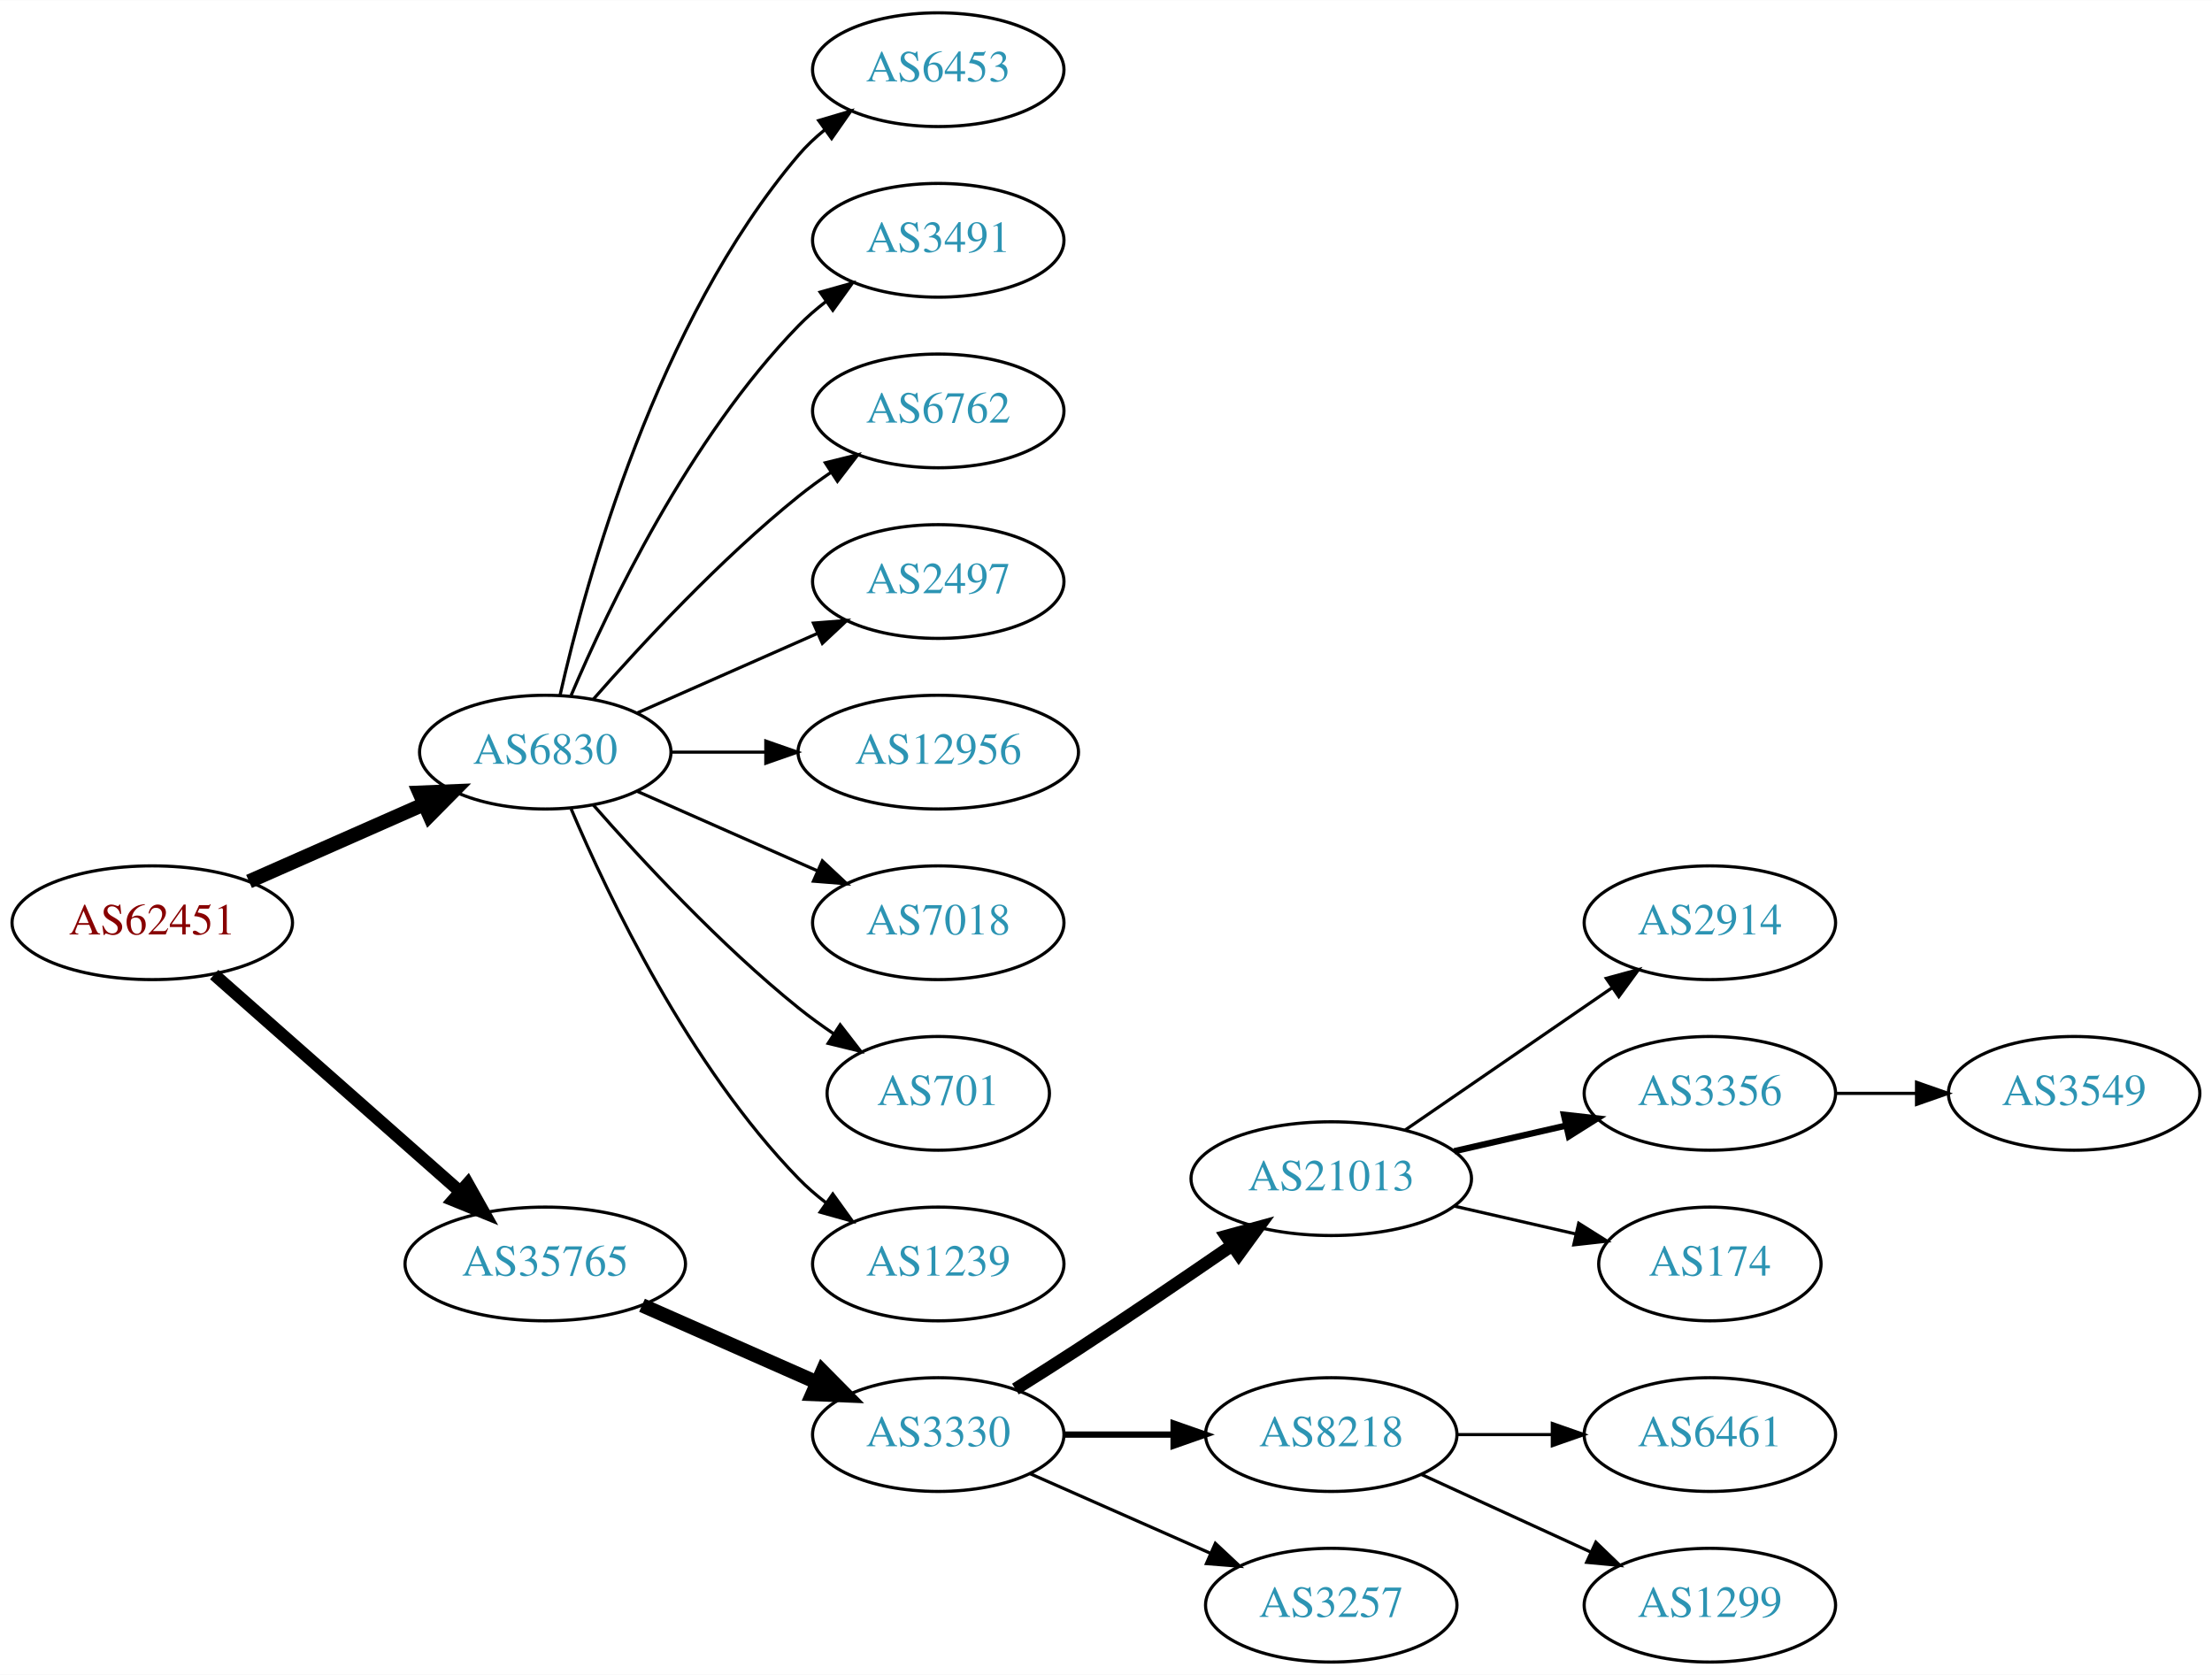
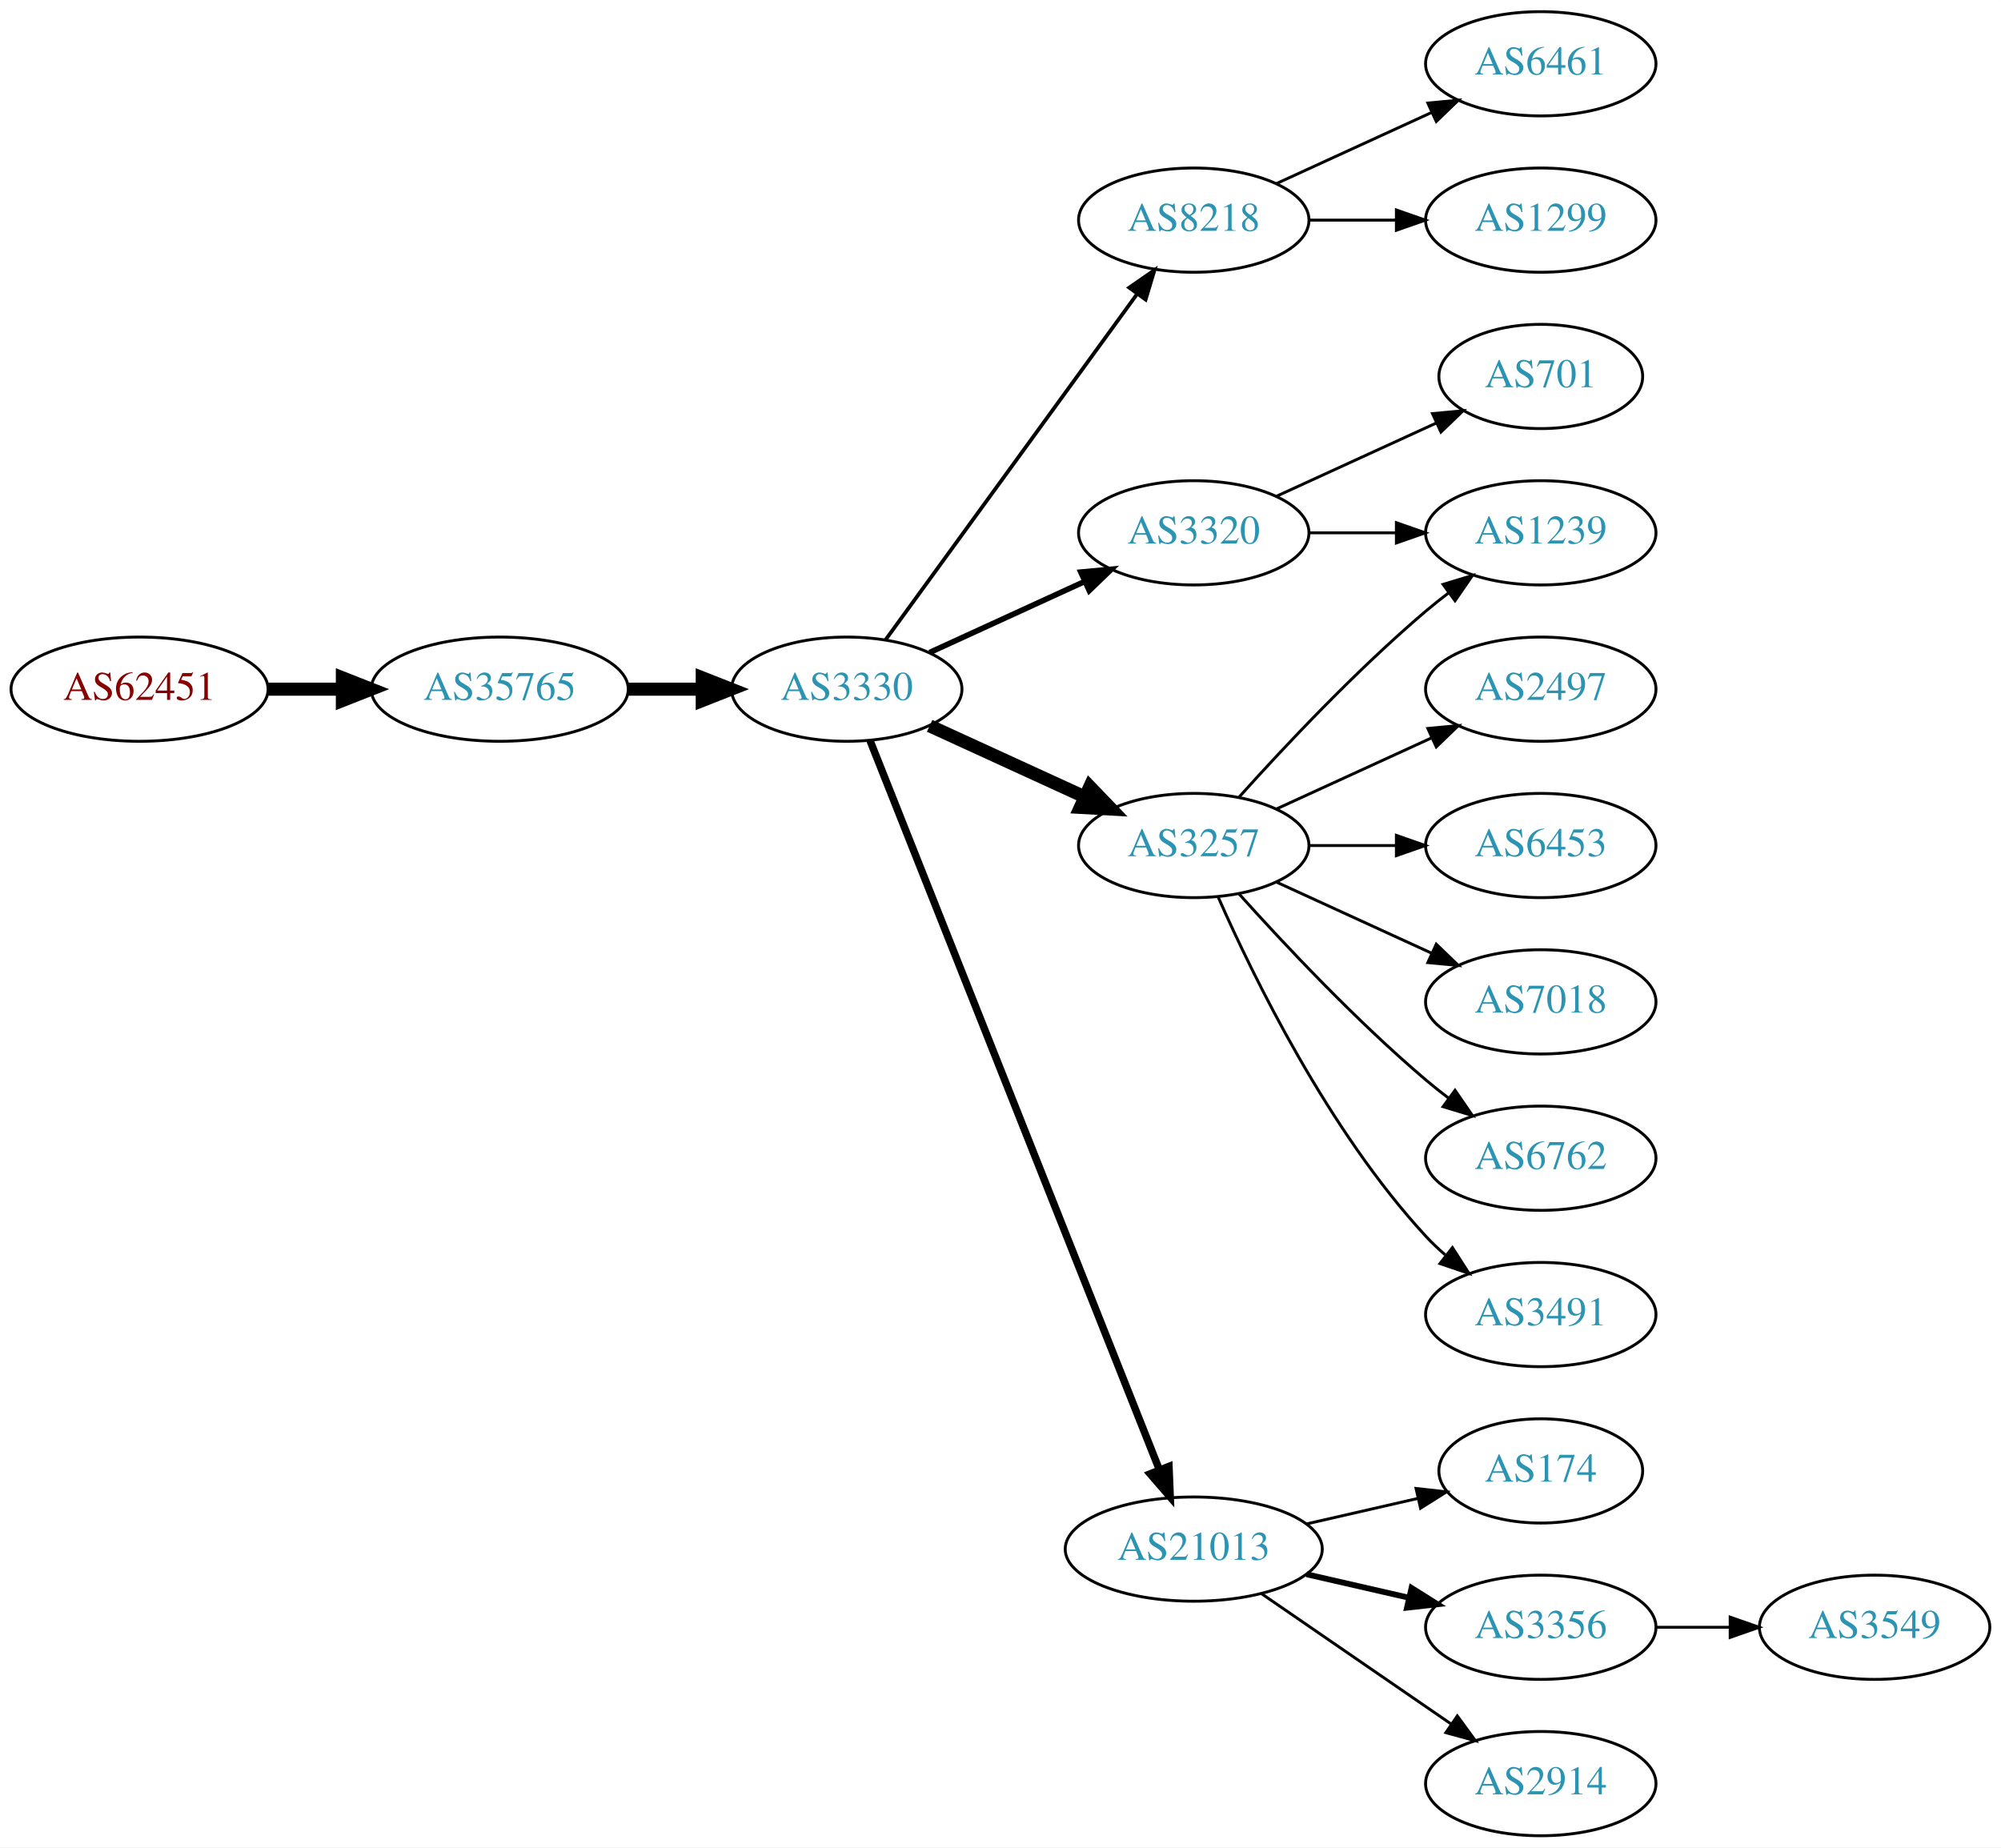
- <svg xmlns="http://www.w3.org/2000/svg" xmlns:xlink="http://www.w3.org/1999/xlink" width="700pt" height="530pt" viewBox="0.00 0.00 700.15 530.00">
-   <g id="graph0" class="graph" transform="scale(1 1) rotate(0) translate(4 526)">
-     <polygon fill="white" stroke="none" points="-4,4 -4,-526 696.155,-526 696.155,4 -4,4" />
+ <svg xmlns="http://www.w3.org/2000/svg" xmlns:xlink="http://www.w3.org/1999/xlink" width="691pt" height="638pt" viewBox="0.00 0.00 691.06 638.00">
+   <g id="graph0" class="graph" transform="scale(1 1) rotate(0) translate(4 634)">
+     <polygon fill="white" stroke="none" points="-4,4 -4,-634 687.055,-634 687.055,4 -4,4" />
    <g id="node1" class="node">
      <g id="a_node1">
        <a xlink:href="/asn/62451" xlink:title="AS62451 ~ Ing. Rudolf Geiger &amp; Co [AT]">
-           <ellipse fill="#ffffff" stroke="black" cx="44.196" cy="-234" rx="44.393" ry="18" />
-           <text text-anchor="middle" x="44.196" y="-230.3" font-family="Times,serif" font-size="14.00" fill="#880000">AS62451</text>
+           <ellipse fill="#ffffff" stroke="black" cx="44.196" cy="-396" rx="44.393" ry="18" />
+           <text text-anchor="middle" x="44.196" y="-392.3" font-family="Times,serif" font-size="14.00" fill="#880000">AS62451</text>
        </a>
      </g>
    </g>
    <g id="node2" class="node">
      <g id="a_node2">
-         <a xlink:href="/asn/6830" xlink:title="AS6830 ~ LibertyGlobal [AT]">
-           <ellipse fill="#ffffff" stroke="black" cx="168.588" cy="-288" rx="39.794" ry="18" />
-           <text text-anchor="middle" x="168.588" y="-284.3" font-family="Times,serif" font-size="14.00" fill="#2c94b3">AS6830</text>
+         <a xlink:href="/asn/35765" xlink:title="AS35765 ~ Gemeindewerke Telfs GmbH [AT]">
+           <ellipse fill="#ffffff" stroke="black" cx="168.588" cy="-396" rx="44.393" ry="18" />
+           <text text-anchor="middle" x="168.588" y="-392.3" font-family="Times,serif" font-size="14.00" fill="#2c94b3">AS35765</text>
        </a>
      </g>
    </g>
    <g id="edge1" class="edge">
-       <path fill="none" stroke="black" stroke-width="4.5" d="M74.824,-247.072C91.418,-254.393 112.278,-263.597 130.011,-271.421" />
-       <polygon fill="black" stroke="black" stroke-width="4.5" points="128.756,-275.171 139.495,-275.605 131.935,-267.966 128.756,-275.171" />
+       <path fill="none" stroke="black" stroke-width="4.5" d="M88.692,-396C96.898,-396 105.569,-396 114.041,-396" />
+       <polygon fill="black" stroke="black" stroke-width="4.5" points="114.233,-399.938 124.233,-396 114.233,-392.063 114.233,-399.938" />
    </g>
    <g id="node3" class="node">
      <g id="a_node3">
-         <a xlink:href="/asn/35765" xlink:title="AS35765 ~ Gemeindewerke Telfs GmbH [AT]">
-           <ellipse fill="#ffffff" stroke="black" cx="168.588" cy="-126" rx="44.393" ry="18" />
-           <text text-anchor="middle" x="168.588" y="-122.3" font-family="Times,serif" font-size="14.00" fill="#2c94b3">AS35765</text>
+         <a xlink:href="/asn/3330" xlink:title="AS3330 ~ Vienna, Austria [AT]">
+           <ellipse fill="#ffffff" stroke="black" cx="288.431" cy="-396" rx="39.794" ry="18" />
+           <text text-anchor="middle" x="288.431" y="-392.3" font-family="Times,serif" font-size="14.00" fill="#2c94b3">AS3330</text>
        </a>
      </g>
    </g>
    <g id="edge2" class="edge">
-       <path fill="none" stroke="black" stroke-width="3.938" d="M63.785,-217.597C84.482,-199.333 118.089,-169.678 141.434,-149.079" />
-       <polygon fill="black" stroke="black" stroke-width="3.938" points="144.043,-151.444 149.226,-142.203 139.412,-146.195 144.043,-151.444" />
+       <path fill="none" stroke="black" stroke-width="4.5" d="M212.799,-396C221.112,-396 229.875,-396 238.357,-396" />
+       <polygon fill="black" stroke="black" stroke-width="4.5" points="238.516,-399.938 248.516,-396 238.516,-392.063 238.516,-399.938" />
    </g>
    <g id="node4" class="node">
      <g id="a_node4">
-         <a xlink:href="/asn/6453" xlink:title="AS6453 ~ TATA COMMUNICATIONS (AMERICA) INC [US]">
-           <ellipse fill="#ffffff" stroke="black" cx="292.98" cy="-504" rx="39.794" ry="18" />
-           <text text-anchor="middle" x="292.98" y="-500.3" font-family="Times,serif" font-size="14.00" fill="#2c94b3">AS6453</text>
+         <a xlink:href="/asn/8218" xlink:title="AS8218 ~ legacy Neotelecoms [FR]">
+           <ellipse fill="#ffffff" stroke="black" cx="408.273" cy="-558" rx="39.794" ry="18" />
+           <text text-anchor="middle" x="408.273" y="-554.3" font-family="Times,serif" font-size="14.00" fill="#2c94b3">AS8218</text>
        </a>
      </g>
    </g>
    <g id="edge3" class="edge">
-       <path fill="none" stroke="black" d="M173.282,-306.075C181.422,-342.148 203.855,-424.14 248.784,-477 251.219,-479.864 254.035,-482.521 257.04,-484.961" />
-       <polygon fill="black" stroke="black" points="255.139,-487.905 265.3,-490.906 259.228,-482.224 255.139,-487.905" />
+       <path fill="none" stroke="black" stroke-width="1.286" d="M301.819,-413.031C322.541,-441.517 364.344,-498.985 388.632,-532.374" />
+       <polygon fill="black" stroke="black" stroke-width="1.286" points="385.983,-534.682 394.696,-540.71 391.644,-530.564 385.983,-534.682" />
    </g>
    <g id="node5" class="node">
      <g id="a_node5">
-         <a xlink:href="/asn/3491" xlink:title="AS3491 ~ PCCW Global, Inc. [US]">
-           <ellipse fill="#ffffff" stroke="black" cx="292.98" cy="-450" rx="39.794" ry="18" />
-           <text text-anchor="middle" x="292.98" y="-446.3" font-family="Times,serif" font-size="14.00" fill="#2c94b3">AS3491</text>
+         <a xlink:href="/asn/3320" xlink:title="AS3320 ~ DTAG [DE]">
+           <ellipse fill="#ffffff" stroke="black" cx="408.273" cy="-450" rx="39.794" ry="18" />
+           <text text-anchor="middle" x="408.273" y="-446.3" font-family="Times,serif" font-size="14.00" fill="#2c94b3">AS3320</text>
        </a>
      </g>
    </g>
    <g id="edge4" class="edge">
-       <path fill="none" stroke="black" d="M176.779,-305.975C188.546,-333.682 214.12,-387.348 248.784,-423 251.404,-425.695 254.345,-428.239 257.428,-430.608" />
-       <polygon fill="black" stroke="black" points="255.594,-433.597 265.796,-436.455 259.603,-427.859 255.594,-433.597" />
+       <path fill="none" stroke="black" stroke-width="1.929" d="M317.06,-408.661C333.017,-415.973 353.287,-425.261 370.57,-433.181" />
+       <polygon fill="black" stroke="black" stroke-width="1.929" points="369.269,-436.435 379.818,-437.419 372.185,-430.071 369.269,-436.435" />
    </g>
    <g id="node6" class="node">
      <g id="a_node6">
-         <a xlink:href="/asn/6762" xlink:title="AS6762 ~ TELECOM ITALIA SPARKLE S.p.A. [IT]">
-           <ellipse fill="#ffffff" stroke="black" cx="292.98" cy="-396" rx="39.794" ry="18" />
-           <text text-anchor="middle" x="292.98" y="-392.3" font-family="Times,serif" font-size="14.00" fill="#2c94b3">AS6762</text>
+         <a xlink:href="/asn/3257" xlink:title="AS3257 ~ GTT [DE]">
+           <ellipse fill="#ffffff" stroke="black" cx="408.273" cy="-342" rx="39.794" ry="18" />
+           <text text-anchor="middle" x="408.273" y="-338.3" font-family="Times,serif" font-size="14.00" fill="#2c94b3">AS3257</text>
        </a>
      </g>
    </g>
    <g id="edge5" class="edge">
-       <path fill="none" stroke="black" d="M183.74,-304.663C198.842,-321.894 223.963,-349.024 248.784,-369 252.04,-371.62 255.565,-374.192 259.149,-376.646" />
-       <polygon fill="black" stroke="black" points="257.237,-379.577 267.522,-382.121 261.068,-373.719 257.237,-379.577" />
+       <path fill="none" stroke="black" stroke-width="4.5" d="M317.06,-383.339C333.017,-376.027 353.287,-366.739 370.57,-358.819" />
+       <polygon fill="black" stroke="black" stroke-width="4.5" points="372.367,-362.327 379.818,-354.581 369.086,-355.168 372.367,-362.327" />
    </g>
    <g id="node7" class="node">
      <g id="a_node7">
-         <a xlink:href="/asn/2497" xlink:title="AS2497 ~ Internet Initiative Japan Inc. [JP]">
-           <ellipse fill="#ffffff" stroke="black" cx="292.98" cy="-342" rx="39.794" ry="18" />
-           <text text-anchor="middle" x="292.98" y="-338.3" font-family="Times,serif" font-size="14.00" fill="#2c94b3">AS2497</text>
+         <a xlink:href="/asn/21013" xlink:title="AS21013 ~ Wels, AT [AT]">
+           <ellipse fill="#ffffff" stroke="black" cx="408.273" cy="-99" rx="44.393" ry="18" />
+           <text text-anchor="middle" x="408.273" y="-95.3" font-family="Times,serif" font-size="14.00" fill="#2c94b3">AS21013</text>
        </a>
      </g>
    </g>
    <g id="edge6" class="edge">
-       <path fill="none" stroke="black" d="M197.667,-300.389C214.615,-307.866 236.413,-317.483 254.782,-325.588" />
-       <polygon fill="black" stroke="black" points="253.47,-328.834 264.032,-329.669 256.296,-322.43 253.47,-328.834" />
+       <path fill="none" stroke="black" stroke-width="2.571" d="M296.449,-378.311C316.216,-328.493 372.458,-186.746 396.337,-126.564" />
+       <polygon fill="black" stroke="black" stroke-width="2.571" points="399.708,-127.558 400.142,-116.972 393.201,-124.976 399.708,-127.558" />
    </g>
    <g id="node8" class="node">
      <g id="a_node8">
-         <a xlink:href="/asn/12956" xlink:title="AS12956 ~ TELXIUS [ES]">
-           <ellipse fill="#ffffff" stroke="black" cx="292.98" cy="-288" rx="44.393" ry="18" />
-           <text text-anchor="middle" x="292.98" y="-284.3" font-family="Times,serif" font-size="14.00" fill="#2c94b3">AS12956</text>
+         <a xlink:href="/asn/6461" xlink:title="AS6461 ~ Zayo Bandwidth [US]">
+           <ellipse fill="#ffffff" stroke="black" cx="528.116" cy="-612" rx="39.794" ry="18" />
+           <text text-anchor="middle" x="528.116" y="-608.3" font-family="Times,serif" font-size="14.00" fill="#2c94b3">AS6461</text>
        </a>
      </g>
    </g>
    <g id="edge7" class="edge">
-       <path fill="none" stroke="black" d="M208.314,-288C217.774,-288 228.066,-288 238.092,-288" />
-       <polygon fill="black" stroke="black" points="238.399,-291.5 248.399,-288 238.399,-284.5 238.399,-291.5" />
+       <path fill="none" stroke="black" d="M436.902,-570.661C452.859,-577.973 473.13,-587.261 490.412,-595.181" />
+       <polygon fill="black" stroke="black" points="489.111,-598.435 499.66,-599.419 492.027,-592.071 489.111,-598.435" />
    </g>
    <g id="node9" class="node">
      <g id="a_node9">
-         <a xlink:href="/asn/7018" xlink:title="AS7018 ~ AT&amp;T Services, Inc. [US]">
-           <ellipse fill="#ffffff" stroke="black" cx="292.98" cy="-234" rx="39.794" ry="18" />
-           <text text-anchor="middle" x="292.98" y="-230.3" font-family="Times,serif" font-size="14.00" fill="#2c94b3">AS7018</text>
+         <a xlink:href="/asn/1299" xlink:title="AS1299 ~ Telia Carrier [EU]">
+           <ellipse fill="#ffffff" stroke="black" cx="528.116" cy="-558" rx="39.794" ry="18" />
+           <text text-anchor="middle" x="528.116" y="-554.3" font-family="Times,serif" font-size="14.00" fill="#2c94b3">AS1299</text>
        </a>
      </g>
    </g>
    <g id="edge8" class="edge">
-       <path fill="none" stroke="black" d="M197.667,-275.611C214.615,-268.134 236.413,-258.517 254.782,-250.412" />
-       <polygon fill="black" stroke="black" points="256.296,-253.57 264.032,-246.331 253.47,-247.166 256.296,-253.57" />
+       <path fill="none" stroke="black" d="M448.186,-558C457.739,-558 468.089,-558 478.052,-558" />
+       <polygon fill="black" stroke="black" points="478.244,-561.5 488.244,-558 478.244,-554.5 478.244,-561.5" />
    </g>
    <g id="node10" class="node">
      <g id="a_node10">
-         <a xlink:href="/asn/701" xlink:title="AS701 ~ UUNET [US]">
-           <ellipse fill="#ffffff" stroke="black" cx="292.98" cy="-180" rx="35.194" ry="18" />
-           <text text-anchor="middle" x="292.98" y="-176.3" font-family="Times,serif" font-size="14.00" fill="#2c94b3">AS701</text>
+         <a xlink:href="/asn/1239" xlink:title="AS1239 ~ Sprint [US]">
+           <ellipse fill="#ffffff" stroke="black" cx="528.116" cy="-450" rx="39.794" ry="18" />
+           <text text-anchor="middle" x="528.116" y="-446.3" font-family="Times,serif" font-size="14.00" fill="#2c94b3">AS1239</text>
        </a>
      </g>
    </g>
    <g id="edge9" class="edge">
-       <path fill="none" stroke="black" d="M183.74,-271.337C198.842,-254.106 223.963,-226.976 248.784,-207 252.289,-204.179 256.107,-201.413 259.975,-198.792" />
-       <polygon fill="black" stroke="black" points="261.933,-201.694 268.421,-193.318 258.126,-195.82 261.933,-201.694" />
+       <path fill="none" stroke="black" d="M448.186,-450C457.739,-450 468.089,-450 478.052,-450" />
+       <polygon fill="black" stroke="black" points="478.244,-453.5 488.244,-450 478.244,-446.5 478.244,-453.5" />
    </g>
    <g id="node11" class="node">
      <g id="a_node11">
-         <a xlink:href="/asn/1239" xlink:title="AS1239 ~ Sprint [US]">
-           <ellipse fill="#ffffff" stroke="black" cx="292.98" cy="-126" rx="39.794" ry="18" />
-           <text text-anchor="middle" x="292.98" y="-122.3" font-family="Times,serif" font-size="14.00" fill="#2c94b3">AS1239</text>
+         <a xlink:href="/asn/701" xlink:title="AS701 ~ UUNET [US]">
+           <ellipse fill="#ffffff" stroke="black" cx="528.116" cy="-504" rx="35.194" ry="18" />
+           <text text-anchor="middle" x="528.116" y="-500.3" font-family="Times,serif" font-size="14.00" fill="#2c94b3">AS701</text>
        </a>
      </g>
    </g>
    <g id="edge10" class="edge">
-       <path fill="none" stroke="black" d="M176.779,-270.025C188.546,-242.318 214.12,-188.652 248.784,-153 251.404,-150.305 254.345,-147.761 257.428,-145.392" />
-       <polygon fill="black" stroke="black" points="259.603,-148.141 265.796,-139.545 255.594,-142.403 259.603,-148.141" />
+       <path fill="none" stroke="black" d="M436.902,-462.661C453.318,-470.183 474.3,-479.798 491.897,-487.861" />
+       <polygon fill="black" stroke="black" points="490.725,-491.174 501.274,-492.158 493.641,-484.811 490.725,-491.174" />
+     </g>
+     <g id="edge15" class="edge">
+       <path fill="none" stroke="black" d="M423.919,-358.725C439.22,-375.765 464.317,-402.523 488.469,-423 490.967,-425.117 493.627,-427.232 496.338,-429.293" />
+       <polygon fill="black" stroke="black" points="494.375,-432.194 504.515,-435.266 498.505,-426.541 494.375,-432.194" />
    </g>
    <g id="node12" class="node">
      <g id="a_node12">
-         <a xlink:href="/asn/3330" xlink:title="AS3330 ~ Vienna, Austria [AT]">
-           <ellipse fill="#ffffff" stroke="black" cx="292.98" cy="-72" rx="39.794" ry="18" />
-           <text text-anchor="middle" x="292.98" y="-68.3" font-family="Times,serif" font-size="14.00" fill="#2c94b3">AS3330</text>
+         <a xlink:href="/asn/2497" xlink:title="AS2497 ~ Internet Initiative Japan Inc. [JP]">
+           <ellipse fill="#ffffff" stroke="black" cx="528.116" cy="-396" rx="39.794" ry="18" />
+           <text text-anchor="middle" x="528.116" y="-392.3" font-family="Times,serif" font-size="14.00" fill="#2c94b3">AS2497</text>
        </a>
      </g>
    </g>
    <g id="edge11" class="edge">
-       <path fill="none" stroke="black" stroke-width="4.5" d="M199.216,-112.928C215.81,-105.607 236.67,-96.403 254.403,-88.579" />
-       <polygon fill="black" stroke="black" stroke-width="4.5" points="256.327,-92.034 263.887,-84.395 253.148,-84.829 256.327,-92.034" />
+       <path fill="none" stroke="black" d="M436.902,-354.661C452.859,-361.973 473.13,-371.261 490.412,-379.181" />
+       <polygon fill="black" stroke="black" points="489.111,-382.435 499.66,-383.419 492.027,-376.071 489.111,-382.435" />
    </g>
    <g id="node13" class="node">
      <g id="a_node13">
-         <a xlink:href="/asn/21013" xlink:title="AS21013 ~ Wels, AT [AT]">
-           <ellipse fill="#ffffff" stroke="black" cx="417.373" cy="-153" rx="44.393" ry="18" />
-           <text text-anchor="middle" x="417.373" y="-149.3" font-family="Times,serif" font-size="14.00" fill="#2c94b3">AS21013</text>
+         <a xlink:href="/asn/6453" xlink:title="AS6453 ~ TATA COMMUNICATIONS (AMERICA) INC [US]">
+           <ellipse fill="#ffffff" stroke="black" cx="528.116" cy="-342" rx="39.794" ry="18" />
+           <text text-anchor="middle" x="528.116" y="-338.3" font-family="Times,serif" font-size="14.00" fill="#2c94b3">AS6453</text>
        </a>
      </g>
    </g>
    <g id="edge12" class="edge">
-       <path fill="none" stroke="black" stroke-width="4" d="M317.403,-86.404C323.844,-90.43 330.809,-94.841 337.176,-99 353.33,-109.55 371.096,-121.619 385.7,-131.669" />
-       <polygon fill="black" stroke="black" stroke-width="4" points="384.124,-134.833 394.342,-137.633 388.1,-129.072 384.124,-134.833" />
+       <path fill="none" stroke="black" d="M448.186,-342C457.739,-342 468.089,-342 478.052,-342" />
+       <polygon fill="black" stroke="black" points="478.244,-345.5 488.244,-342 478.244,-338.5 478.244,-345.5" />
    </g>
    <g id="node14" class="node">
      <g id="a_node14">
-         <a xlink:href="/asn/8218" xlink:title="AS8218 ~ legacy Neotelecoms [FR]">
-           <ellipse fill="#ffffff" stroke="black" cx="417.373" cy="-72" rx="39.794" ry="18" />
-           <text text-anchor="middle" x="417.373" y="-68.3" font-family="Times,serif" font-size="14.00" fill="#2c94b3">AS8218</text>
+         <a xlink:href="/asn/7018" xlink:title="AS7018 ~ AT&amp;T Services, Inc. [US]">
+           <ellipse fill="#ffffff" stroke="black" cx="528.116" cy="-288" rx="39.794" ry="18" />
+           <text text-anchor="middle" x="528.116" y="-284.3" font-family="Times,serif" font-size="14.00" fill="#2c94b3">AS7018</text>
        </a>
      </g>
    </g>
    <g id="edge13" class="edge">
-       <path fill="none" stroke="black" stroke-width="2" d="M332.706,-72C343.644,-72 355.695,-72 367.161,-72" />
-       <polygon fill="black" stroke="black" stroke-width="2" points="367.479,-75.5 377.479,-72 367.479,-68.5 367.479,-75.5" />
+       <path fill="none" stroke="black" d="M436.902,-329.339C452.859,-322.027 473.13,-312.739 490.412,-304.819" />
+       <polygon fill="black" stroke="black" points="492.027,-307.929 499.66,-300.581 489.111,-301.565 492.027,-307.929" />
    </g>
    <g id="node15" class="node">
      <g id="a_node15">
-         <a xlink:href="/asn/3257" xlink:title="AS3257 ~ GTT [DE]">
-           <ellipse fill="#ffffff" stroke="black" cx="417.373" cy="-18" rx="39.794" ry="18" />
-           <text text-anchor="middle" x="417.373" y="-14.3" font-family="Times,serif" font-size="14.00" fill="#2c94b3">AS3257</text>
+         <a xlink:href="/asn/6762" xlink:title="AS6762 ~ TELECOM ITALIA SPARKLE S.p.A. [IT]">
+           <ellipse fill="#ffffff" stroke="black" cx="528.116" cy="-234" rx="39.794" ry="18" />
+           <text text-anchor="middle" x="528.116" y="-230.3" font-family="Times,serif" font-size="14.00" fill="#2c94b3">AS6762</text>
        </a>
      </g>
    </g>
    <g id="edge14" class="edge">
-       <path fill="none" stroke="black" d="M322.06,-59.611C339.008,-52.134 360.805,-42.517 379.174,-34.412" />
-       <polygon fill="black" stroke="black" points="380.688,-37.57 388.424,-30.331 377.862,-31.166 380.688,-37.57" />
+       <path fill="none" stroke="black" d="M423.919,-325.275C439.22,-308.235 464.317,-281.477 488.469,-261 490.967,-258.883 493.627,-256.768 496.338,-254.707" />
+       <polygon fill="black" stroke="black" points="498.505,-257.459 504.515,-248.734 494.375,-251.806 498.505,-257.459" />
    </g>
    <g id="node16" class="node">
      <g id="a_node16">
-         <a xlink:href="/asn/2914" xlink:title="AS2914 ~ NTT America, Inc. [US]">
-           <ellipse fill="#ffffff" stroke="black" cx="537.215" cy="-234" rx="39.794" ry="18" />
-           <text text-anchor="middle" x="537.215" y="-230.3" font-family="Times,serif" font-size="14.00" fill="#2c94b3">AS2914</text>
-         </a>
-       </g>
-     </g>
-     <g id="edge15" class="edge">
-       <path fill="none" stroke="black" d="M440.815,-168.426C459.397,-181.198 485.957,-199.455 506.337,-213.463" />
-       <polygon fill="black" stroke="black" points="504.428,-216.398 514.651,-219.178 508.393,-210.629 504.428,-216.398" />
+         <a xlink:href="/asn/3491" xlink:title="AS3491 ~ PCCW Global, Inc. [US]">
+           <ellipse fill="#ffffff" stroke="black" cx="528.116" cy="-180" rx="39.794" ry="18" />
+           <text text-anchor="middle" x="528.116" y="-176.3" font-family="Times,serif" font-size="14.00" fill="#2c94b3">AS3491</text>
+         </a>
+       </g>
+     </g>
+     <g id="edge16" class="edge">
+       <path fill="none" stroke="black" d="M416.689,-324.239C428.757,-296.817 454.729,-243.527 488.469,-207 490.5,-204.802 492.739,-202.681 495.085,-200.66" />
+       <polygon fill="black" stroke="black" points="497.612,-203.126 503.329,-194.206 493.297,-197.614 497.612,-203.126" />
    </g>
    <g id="node17" class="node">
      <g id="a_node17">
-         <a xlink:href="/asn/3356" xlink:title="AS3356 ~ Level 3 Parent, LLC [US]">
-           <ellipse fill="#ffffff" stroke="black" cx="537.215" cy="-180" rx="39.794" ry="18" />
-           <text text-anchor="middle" x="537.215" y="-176.3" font-family="Times,serif" font-size="14.00" fill="#2c94b3">AS3356</text>
-         </a>
-       </g>
-     </g>
-     <g id="edge16" class="edge">
-       <path fill="none" stroke="black" stroke-width="2" d="M456.307,-161.692C467.548,-164.267 479.961,-167.111 491.584,-169.774" />
-       <polygon fill="black" stroke="black" stroke-width="2" points="491.016,-173.235 501.545,-172.057 492.58,-166.412 491.016,-173.235" />
+         <a xlink:href="/asn/174" xlink:title="AS174 ~ Cogent Communications [US]">
+           <ellipse fill="#ffffff" stroke="black" cx="528.116" cy="-126" rx="35.194" ry="18" />
+           <text text-anchor="middle" x="528.116" y="-122.3" font-family="Times,serif" font-size="14.00" fill="#2c94b3">AS174</text>
+         </a>
+       </g>
+     </g>
+     <g id="edge17" class="edge">
+       <path fill="none" stroke="black" d="M447.208,-107.692C459.525,-110.514 473.25,-113.658 485.801,-116.534" />
+       <polygon fill="black" stroke="black" points="485.036,-119.949 495.565,-118.771 486.6,-113.126 485.036,-119.949" />
    </g>
    <g id="node18" class="node">
      <g id="a_node18">
-         <a xlink:href="/asn/174" xlink:title="AS174 ~ Cogent Communications [US]">
-           <ellipse fill="#ffffff" stroke="black" cx="537.215" cy="-126" rx="35.194" ry="18" />
-           <text text-anchor="middle" x="537.215" y="-122.3" font-family="Times,serif" font-size="14.00" fill="#2c94b3">AS174</text>
-         </a>
-       </g>
-     </g>
-     <g id="edge17" class="edge">
-       <path fill="none" stroke="black" d="M456.307,-144.308C468.624,-141.486 482.349,-138.342 494.9,-135.466" />
-       <polygon fill="black" stroke="black" points="495.699,-138.874 504.665,-133.229 494.135,-132.051 495.699,-138.874" />
+         <a xlink:href="/asn/3356" xlink:title="AS3356 ~ Level 3 Parent, LLC [US]">
+           <ellipse fill="#ffffff" stroke="black" cx="528.116" cy="-72" rx="39.794" ry="18" />
+           <text text-anchor="middle" x="528.116" y="-68.3" font-family="Times,serif" font-size="14.00" fill="#2c94b3">AS3356</text>
+         </a>
+       </g>
+     </g>
+     <g id="edge18" class="edge">
+       <path fill="none" stroke="black" stroke-width="2" d="M447.208,-90.308C458.449,-87.733 470.861,-84.889 482.485,-82.226" />
+       <polygon fill="black" stroke="black" stroke-width="2" points="483.481,-85.588 492.446,-79.944 481.917,-78.765 483.481,-85.588" />
+     </g>
+     <g id="node19" class="node">
+       <g id="a_node19">
+         <a xlink:href="/asn/2914" xlink:title="AS2914 ~ NTT America, Inc. [US]">
+           <ellipse fill="#ffffff" stroke="black" cx="528.116" cy="-18" rx="39.794" ry="18" />
+           <text text-anchor="middle" x="528.116" y="-14.3" font-family="Times,serif" font-size="14.00" fill="#2c94b3">AS2914</text>
+         </a>
+       </g>
+     </g>
+     <g id="edge19" class="edge">
+       <path fill="none" stroke="black" d="M431.716,-83.574C450.297,-70.802 476.858,-52.545 497.238,-38.537" />
+       <polygon fill="black" stroke="black" points="499.294,-41.371 505.552,-32.822 495.329,-35.602 499.294,-41.371" />
    </g>
    <g id="node20" class="node">
      <g id="a_node20">
-         <a xlink:href="/asn/6461" xlink:title="AS6461 ~ Zayo Bandwidth [US]">
-           <ellipse fill="#ffffff" stroke="black" cx="537.215" cy="-72" rx="39.794" ry="18" />
-           <text text-anchor="middle" x="537.215" y="-68.3" font-family="Times,serif" font-size="14.00" fill="#2c94b3">AS6461</text>
-         </a>
-       </g>
-     </g>
-     <g id="edge19" class="edge">
-       <path fill="none" stroke="black" d="M457.285,-72C466.839,-72 477.188,-72 487.151,-72" />
-       <polygon fill="black" stroke="black" points="487.343,-75.5 497.343,-72 487.343,-68.5 487.343,-75.5" />
-     </g>
-     <g id="node21" class="node">
-       <g id="a_node21">
-         <a xlink:href="/asn/1299" xlink:title="AS1299 ~ Telia Carrier [EU]">
-           <ellipse fill="#ffffff" stroke="black" cx="537.215" cy="-18" rx="39.794" ry="18" />
-           <text text-anchor="middle" x="537.215" y="-14.3" font-family="Times,serif" font-size="14.00" fill="#2c94b3">AS1299</text>
+         <a xlink:href="/asn/3549" xlink:title="AS3549 ~ Level 3 Parent, LLC [US]">
+           <ellipse fill="#ffffff" stroke="black" cx="643.409" cy="-72" rx="39.794" ry="18" />
+           <text text-anchor="middle" x="643.409" y="-68.3" font-family="Times,serif" font-size="14.00" fill="#2c94b3">AS3549</text>
        </a>
      </g>
    </g>
    <g id="edge20" class="edge">
-       <path fill="none" stroke="black" d="M446.001,-59.339C461.958,-52.027 482.229,-42.739 499.512,-34.819" />
-       <polygon fill="black" stroke="black" points="501.126,-37.929 508.759,-30.581 498.21,-31.565 501.126,-37.929" />
-     </g>
-     <g id="node19" class="node">
-       <g id="a_node19">
-         <a xlink:href="/asn/3549" xlink:title="AS3549 ~ Level 3 Parent, LLC [US]">
-           <ellipse fill="#ffffff" stroke="black" cx="652.508" cy="-180" rx="39.794" ry="18" />
-           <text text-anchor="middle" x="652.508" y="-176.3" font-family="Times,serif" font-size="14.00" fill="#2c94b3">AS3549</text>
-         </a>
-       </g>
-     </g>
-     <g id="edge18" class="edge">
-       <path fill="none" stroke="black" d="M576.887,-180C585.09,-180 593.854,-180 602.386,-180" />
-       <polygon fill="black" stroke="black" points="602.626,-183.5 612.626,-180 602.626,-176.5 602.626,-183.5" />
+       <path fill="none" stroke="black" d="M567.788,-72C575.991,-72 584.755,-72 593.287,-72" />
+       <polygon fill="black" stroke="black" points="593.526,-75.5 603.526,-72 593.526,-68.5 593.526,-75.5" />
    </g>
  </g>
</svg>
